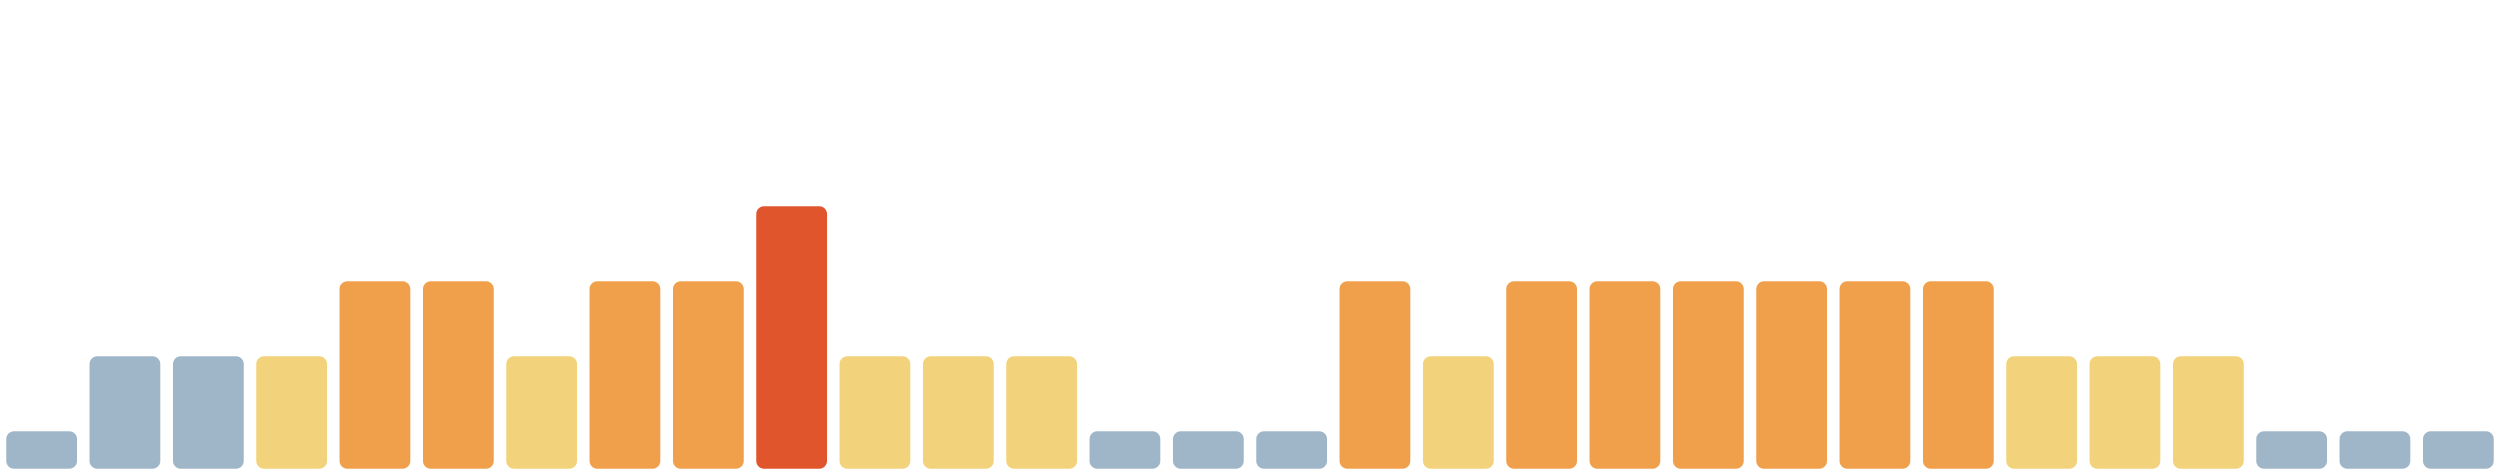
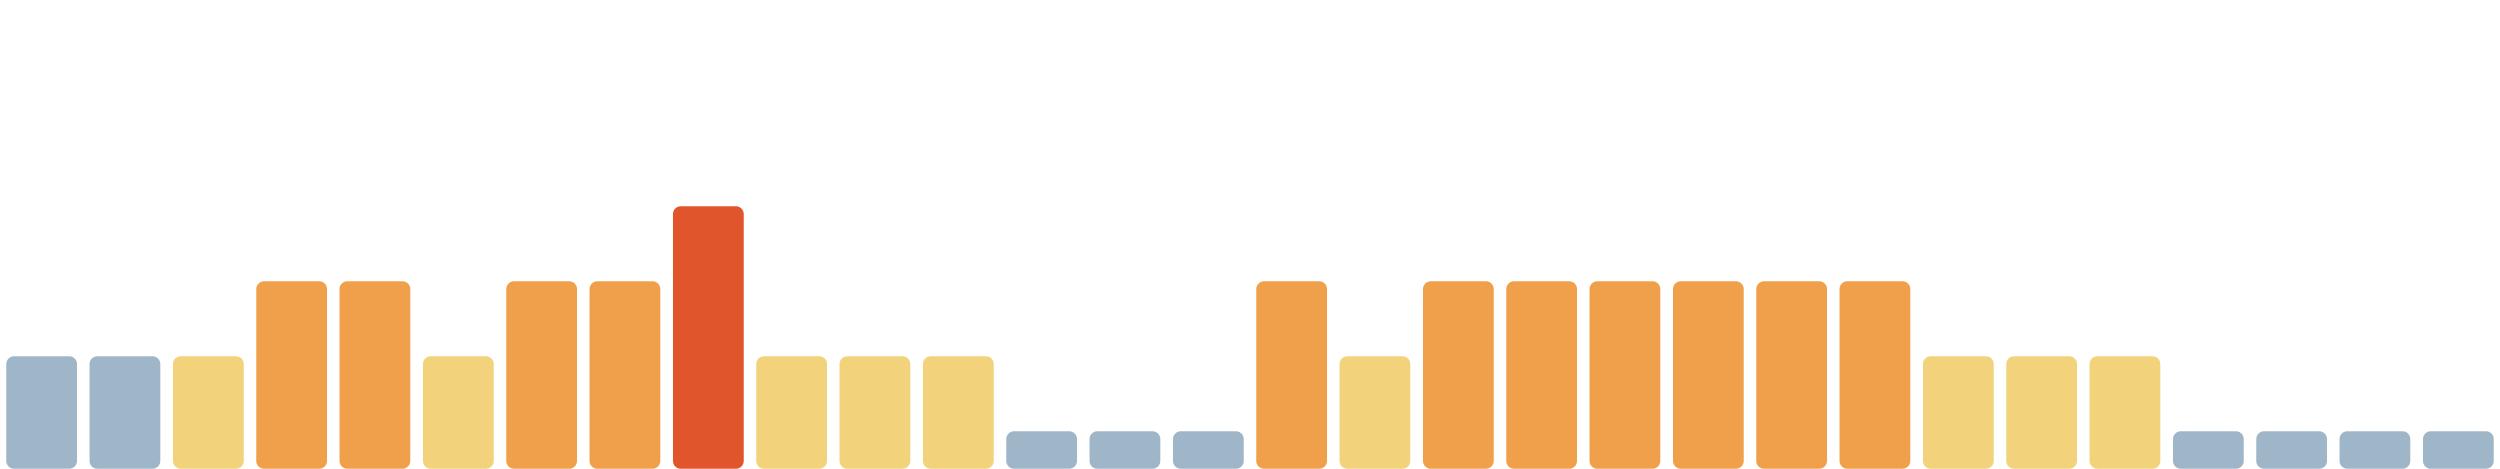
<svg xmlns="http://www.w3.org/2000/svg" viewBox="0 0 1600 300" width="1600" height="300" preserveAspectRatio="none" role="img" aria-label="Índice de huella climática de los últimos 30 días">
-   <rect x="4.0" y="276" width="45.3" height="24" rx="5" fill="#9fb6c8" />
+   <rect x="4.0" y="228" width="45.3" height="72" rx="5" fill="#9fb6c8" />
  <rect x="57.3" y="228" width="45.3" height="72" rx="5" fill="#9fb6c8" />
-   <rect x="110.7" y="228" width="45.3" height="72" rx="5" fill="#9fb6c8" />
-   <rect x="164.0" y="228" width="45.3" height="72" rx="5" fill="#f2d27a" />
+   <rect x="110.7" y="228" width="45.3" height="72" rx="5" fill="#f2d27a" />
+   <rect x="164.0" y="180" width="45.3" height="120" rx="5" fill="#f0a04b" />
  <rect x="217.3" y="180" width="45.3" height="120" rx="5" fill="#f0a04b" />
-   <rect x="270.7" y="180" width="45.3" height="120" rx="5" fill="#f0a04b" />
-   <rect x="324.0" y="228" width="45.3" height="72" rx="5" fill="#f2d27a" />
+   <rect x="270.7" y="228" width="45.3" height="72" rx="5" fill="#f2d27a" />
+   <rect x="324.0" y="180" width="45.3" height="120" rx="5" fill="#f0a04b" />
  <rect x="377.3" y="180" width="45.3" height="120" rx="5" fill="#f0a04b" />
-   <rect x="430.7" y="180" width="45.3" height="120" rx="5" fill="#f0a04b" />
-   <rect x="484.0" y="132" width="45.3" height="168" rx="5" fill="#e0552b" />
+   <rect x="430.7" y="132" width="45.3" height="168" rx="5" fill="#e0552b" />
+   <rect x="484.0" y="228" width="45.3" height="72" rx="5" fill="#f2d27a" />
  <rect x="537.3" y="228" width="45.3" height="72" rx="5" fill="#f2d27a" />
  <rect x="590.7" y="228" width="45.3" height="72" rx="5" fill="#f2d27a" />
-   <rect x="644.0" y="228" width="45.3" height="72" rx="5" fill="#f2d27a" />
+   <rect x="644.0" y="276" width="45.3" height="24" rx="5" fill="#9fb6c8" />
  <rect x="697.3" y="276" width="45.3" height="24" rx="5" fill="#9fb6c8" />
  <rect x="750.7" y="276" width="45.3" height="24" rx="5" fill="#9fb6c8" />
-   <rect x="804.0" y="276" width="45.3" height="24" rx="5" fill="#9fb6c8" />
-   <rect x="857.3" y="180" width="45.3" height="120" rx="5" fill="#f0a04b" />
-   <rect x="910.7" y="228" width="45.3" height="72" rx="5" fill="#f2d27a" />
+   <rect x="804.0" y="180" width="45.3" height="120" rx="5" fill="#f0a04b" />
+   <rect x="857.3" y="228" width="45.3" height="72" rx="5" fill="#f2d27a" />
+   <rect x="910.7" y="180" width="45.3" height="120" rx="5" fill="#f0a04b" />
  <rect x="964.0" y="180" width="45.3" height="120" rx="5" fill="#f0a04b" />
  <rect x="1017.3" y="180" width="45.3" height="120" rx="5" fill="#f0a04b" />
  <rect x="1070.7" y="180" width="45.3" height="120" rx="5" fill="#f0a04b" />
  <rect x="1124.0" y="180" width="45.3" height="120" rx="5" fill="#f0a04b" />
  <rect x="1177.3" y="180" width="45.3" height="120" rx="5" fill="#f0a04b" />
-   <rect x="1230.7" y="180" width="45.3" height="120" rx="5" fill="#f0a04b" />
+   <rect x="1230.7" y="228" width="45.3" height="72" rx="5" fill="#f2d27a" />
  <rect x="1284.0" y="228" width="45.3" height="72" rx="5" fill="#f2d27a" />
  <rect x="1337.3" y="228" width="45.3" height="72" rx="5" fill="#f2d27a" />
-   <rect x="1390.7" y="228" width="45.3" height="72" rx="5" fill="#f2d27a" />
+   <rect x="1390.7" y="276" width="45.3" height="24" rx="5" fill="#9fb6c8" />
  <rect x="1444.0" y="276" width="45.3" height="24" rx="5" fill="#9fb6c8" />
  <rect x="1497.3" y="276" width="45.3" height="24" rx="5" fill="#9fb6c8" />
  <rect x="1550.7" y="276" width="45.3" height="24" rx="5" fill="#9fb6c8" />
</svg>
